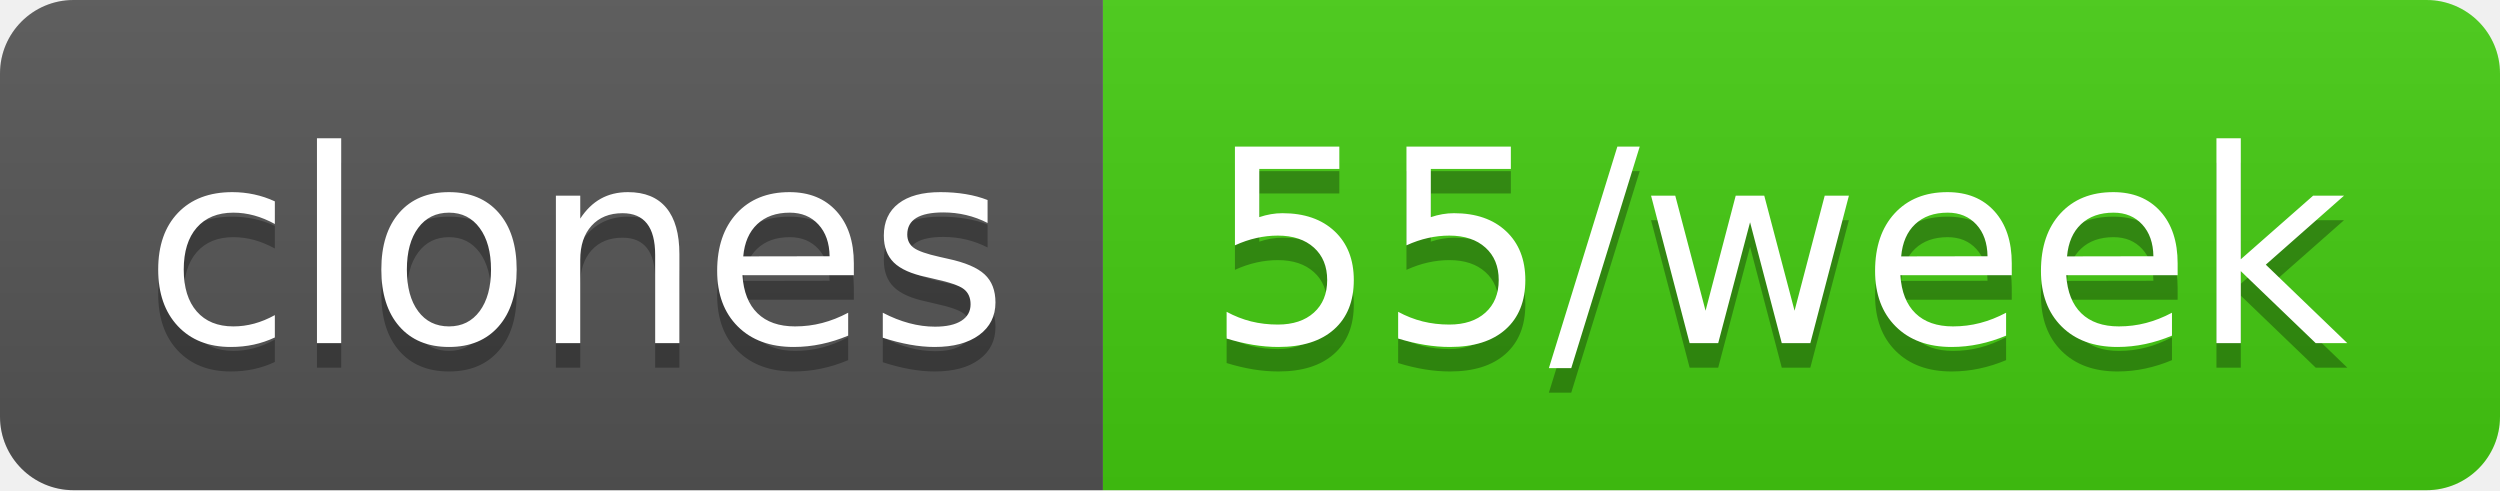
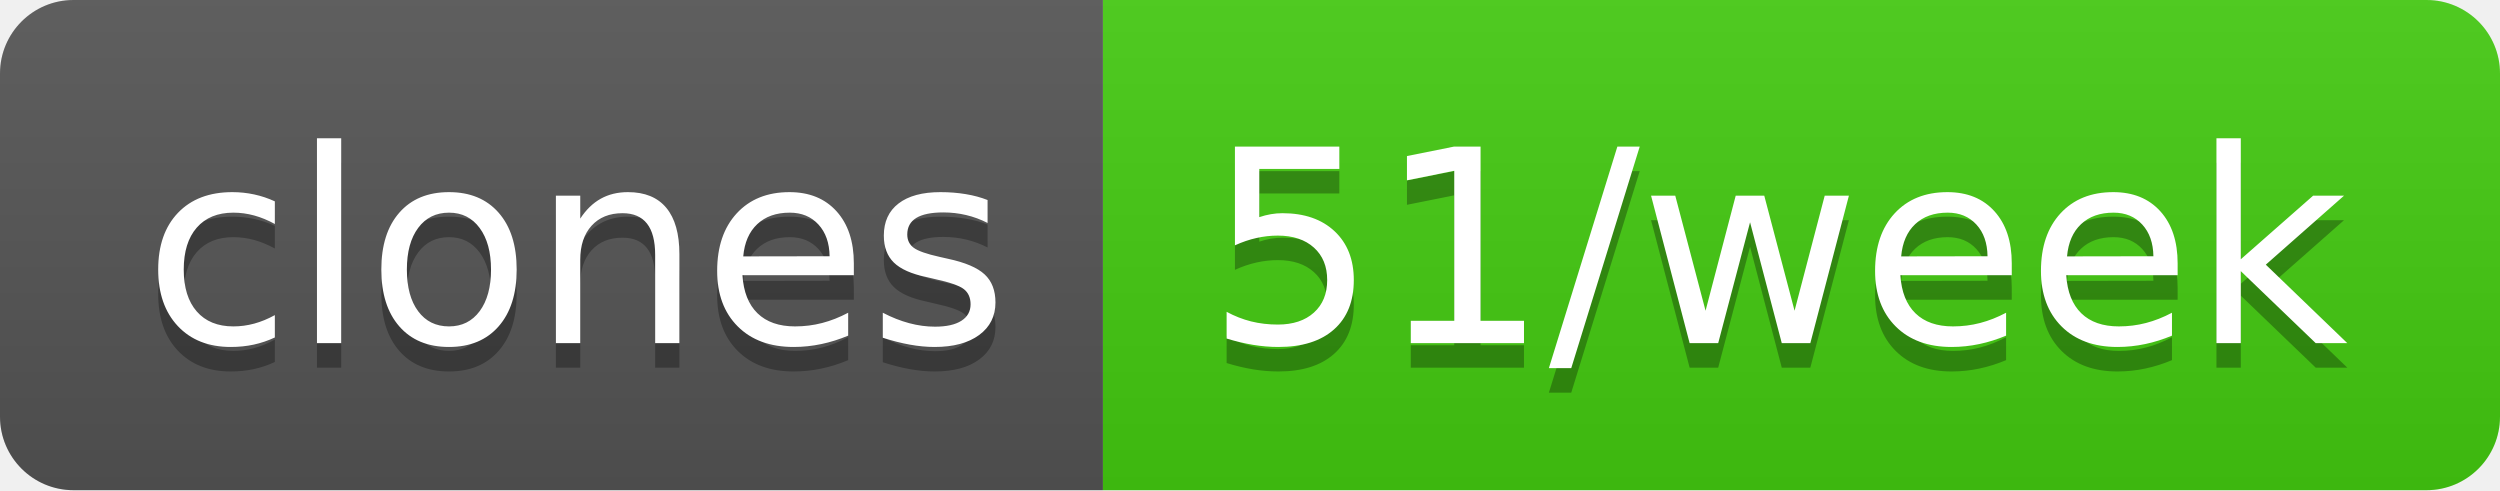
- <svg xmlns="http://www.w3.org/2000/svg" width="102" height="20" role="img" aria-label="clones: 55/week">
+ <svg xmlns="http://www.w3.org/2000/svg" width="102" height="20" role="img" aria-label="clones: 51/week">
  <linearGradient id="s" x2="0" y2="100%">
    <stop offset="0" stop-color="#bbb" stop-opacity=".1" />
    <stop offset="1" stop-opacity=".1" />
  </linearGradient>
  <clipPath id="r">
    <rect width="102" height="20" rx="3" fill="#fff" />
  </clipPath>
  <g clip-path="url(#r)">
    <rect width="45" height="20" fill="#555" />
    <rect x="45" width="57" height="20" fill="#4c1" />
    <rect width="102" height="20" fill="url(#s)" />
  </g>
  <g fill="#fff" text-anchor="middle" font-family="Verdana,Geneva,DejaVu Sans,sans-serif" text-rendering="geometricPrecision" font-size="110">
    <text aria-hidden="true" x="235" y="150" fill="#010101" fill-opacity=".3" transform="scale(.1)" textLength="350">clones</text>
    <text x="235" y="140" transform="scale(.1)" fill="#fff" textLength="350">clones</text>
-     <text aria-hidden="true" x="725" y="150" fill="#010101" fill-opacity=".3" transform="scale(.1)" textLength="470">55/week</text>
-     <text x="725" y="140" transform="scale(.1)" fill="#fff" textLength="470">55/week</text>
+     <text aria-hidden="true" x="725" y="150" fill="#010101" fill-opacity=".3" transform="scale(.1)" textLength="470">51/week</text>
+     <text x="725" y="140" transform="scale(.1)" fill="#fff" textLength="470">51/week</text>
  </g>
</svg>
